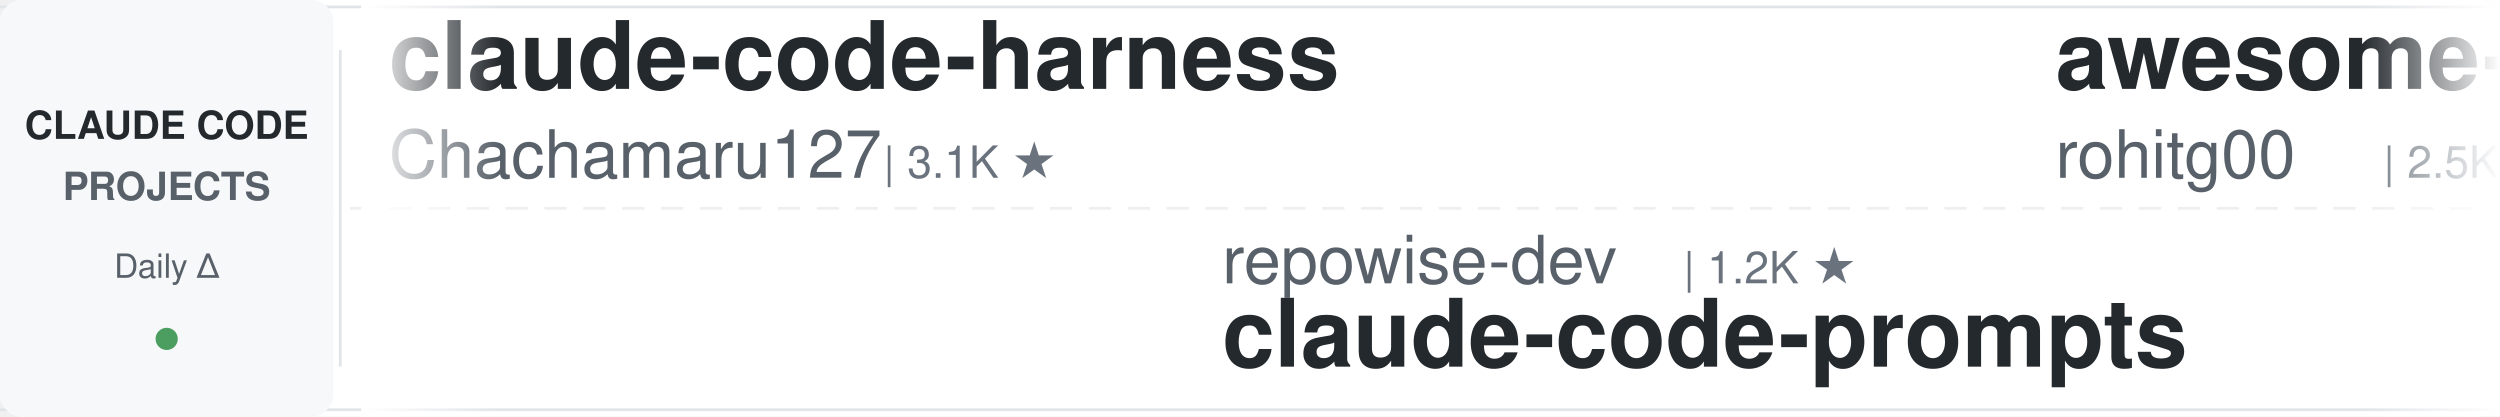
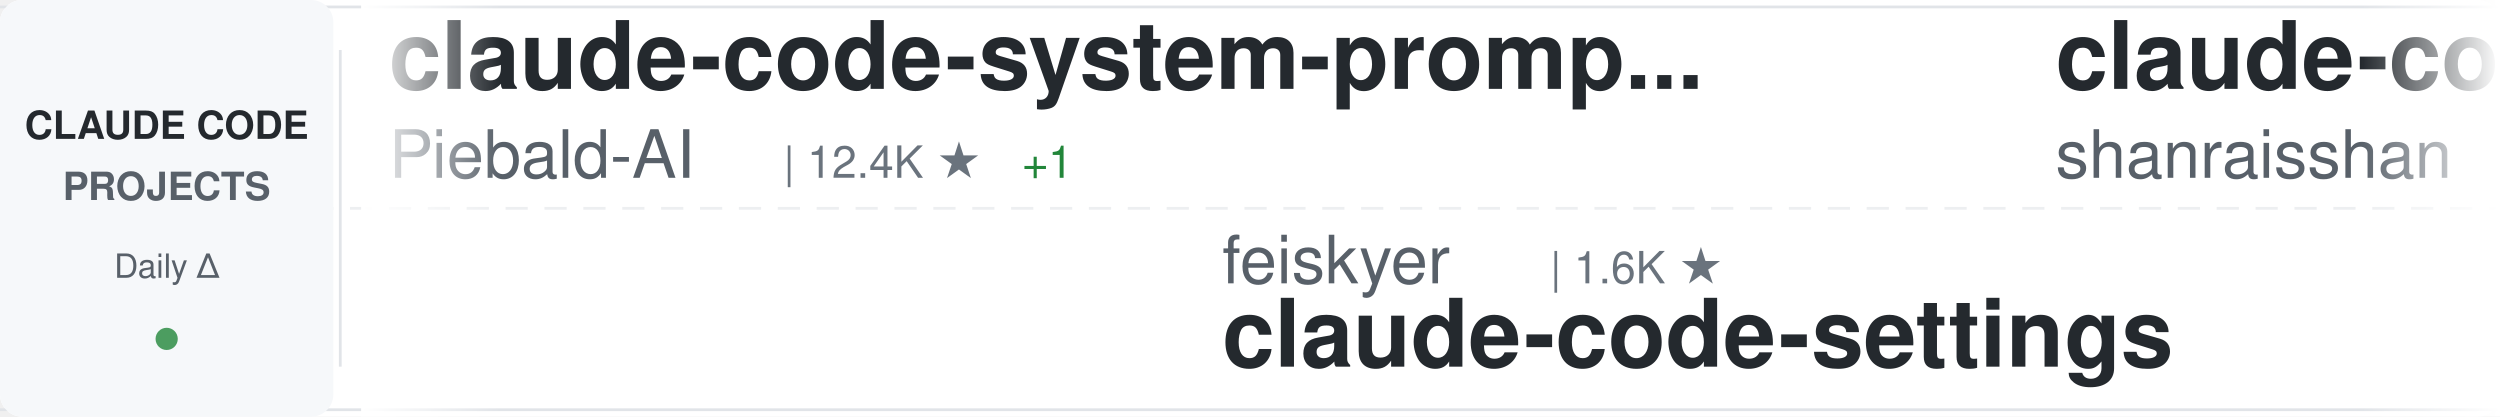
<svg xmlns="http://www.w3.org/2000/svg" width="900" height="150">
  <defs>
    <linearGradient id="awesomeLeftFade" x1="0%" y1="0%" x2="100%" y2="0%">
      <stop offset="0%" style="stop-color:#ffffff;stop-opacity:1" />
      <stop offset="100%" style="stop-color:#ffffff;stop-opacity:0" />
    </linearGradient>
    <linearGradient id="awesomeRightFade" x1="0%" y1="0%" x2="100%" y2="0%">
      <stop offset="0%" style="stop-color:#ffffff;stop-opacity:0" />
      <stop offset="100%" style="stop-color:#ffffff;stop-opacity:1" />
    </linearGradient>
  </defs>
  <rect width="900" height="150" fill="#ffffff" rx="8" />
  <rect x="0" y="2" width="900" height="1" fill="#e1e4e8" />
  <rect x="0" y="147" width="900" height="1" fill="#e1e4e8" />
  <line x1="0" y1="75" x2="900" y2="75" stroke="#e1e4e8" stroke-width="1" stroke-dasharray="8 6" opacity="0.6" />
  <rect x="0" y="0" width="120" height="150" fill="#f6f8fa" rx="8" />
  <text x="60" y="50" font-family="-apple-system, BlinkMacSystemFont, 'Segoe UI', Helvetica, Arial, sans-serif" font-size="14" font-weight="600" fill="#24292e" text-anchor="middle">CLAUDE CODE</text>
  <text x="60" y="72" font-family="-apple-system, BlinkMacSystemFont, 'Segoe UI', Helvetica, Arial, sans-serif" font-size="14" font-weight="600" fill="#586069" text-anchor="middle">PROJECTS</text>
  <text x="60" y="100" font-family="-apple-system, BlinkMacSystemFont, 'Segoe UI', Helvetica, Arial, sans-serif" font-size="12" font-weight="500" fill="#586069" text-anchor="middle">Daily Δ</text>
  <circle cx="60" cy="122" r="4" fill="#22863a" opacity="0.8" />
  <rect x="122" y="18" width="1" height="114" fill="#e1e4e8" />
  <clipPath id="awesomeTickerClip">
    <rect x="130" y="0" width="770" height="150" />
  </clipPath>
  <g clip-path="url(#awesomeTickerClip)">
    <g id="awesomeTickerItems">
      <animateTransform attributeName="transform" attributeType="XML" type="translate" from="0 0" to="-3000 0" dur="54s" repeatCount="indefinite" />
      <g transform="translate(0, 0)">
-         <text x="140" y="32" font-family="-apple-system, BlinkMacSystemFont, 'Segoe UI', Helvetica, Arial, sans-serif" font-size="34" font-weight="600" fill="#24292e">claude-code-harness</text>
-         <text x="140" y="64" font-family="-apple-system, BlinkMacSystemFont, 'Segoe UI', Helvetica, Arial, sans-serif" font-size="24" font-weight="400" fill="#586069">Chachamaru127</text>
-         <text x="318" y="64" font-family="-apple-system, BlinkMacSystemFont, 'Segoe UI', Helvetica, Arial, sans-serif" font-size="16" font-weight="500" fill="#6a737d">| 3.1K ★</text>
+         <text x="140" y="32" font-family="-apple-system, BlinkMacSystemFont, 'Segoe UI', Helvetica, Arial, sans-serif" font-size="34" font-weight="600" fill="#24292e">claude-code-system-promp...</text>
+         <text x="140" y="64" font-family="-apple-system, BlinkMacSystemFont, 'Segoe UI', Helvetica, Arial, sans-serif" font-size="24" font-weight="400" fill="#586069">Piebald-AI</text>
+         <text x="282" y="64" font-family="-apple-system, BlinkMacSystemFont, 'Segoe UI', Helvetica, Arial, sans-serif" font-size="16" font-weight="500" fill="#6a737d">| 12.4K ★</text>
+         <text x="368" y="64" font-family="-apple-system, BlinkMacSystemFont, 'Segoe UI', Helvetica, Arial, sans-serif" font-size="16" font-weight="500" fill="#22863a"> +1</text>
      </g>
      <g transform="translate(300, 0)">
-         <text x="140" y="102" font-family="-apple-system, BlinkMacSystemFont, 'Segoe UI', Helvetica, Arial, sans-serif" font-size="24" font-weight="400" fill="#586069">repowise-dev</text>
-         <text x="306" y="102" font-family="-apple-system, BlinkMacSystemFont, 'Segoe UI', Helvetica, Arial, sans-serif" font-size="16" font-weight="500" fill="#6a737d">| 1.2K ★</text>
-         <text x="140" y="132" font-family="-apple-system, BlinkMacSystemFont, 'Segoe UI', Helvetica, Arial, sans-serif" font-size="34" font-weight="600" fill="#24292e">claude-code-prompts</text>
+         <text x="140" y="102" font-family="-apple-system, BlinkMacSystemFont, 'Segoe UI', Helvetica, Arial, sans-serif" font-size="24" font-weight="400" fill="#586069">feiskyer</text>
+         <text x="258" y="102" font-family="-apple-system, BlinkMacSystemFont, 'Segoe UI', Helvetica, Arial, sans-serif" font-size="16" font-weight="500" fill="#6a737d">| 1.6K ★</text>
+         <text x="140" y="132" font-family="-apple-system, BlinkMacSystemFont, 'Segoe UI', Helvetica, Arial, sans-serif" font-size="34" font-weight="600" fill="#24292e">claude-code-settings</text>
      </g>
      <g transform="translate(600, 0)">
-         <text x="140" y="32" font-family="-apple-system, BlinkMacSystemFont, 'Segoe UI', Helvetica, Arial, sans-serif" font-size="34" font-weight="600" fill="#24292e">awesome-claude-code-tool...</text>
-         <text x="140" y="64" font-family="-apple-system, BlinkMacSystemFont, 'Segoe UI', Helvetica, Arial, sans-serif" font-size="24" font-weight="400" fill="#586069">rohitg00</text>
-         <text x="258" y="64" font-family="-apple-system, BlinkMacSystemFont, 'Segoe UI', Helvetica, Arial, sans-serif" font-size="16" font-weight="500" fill="#6a737d">| 2.5K ★</text>
+         <text x="140" y="32" font-family="-apple-system, BlinkMacSystemFont, 'Segoe UI', Helvetica, Arial, sans-serif" font-size="34" font-weight="600" fill="#24292e">claude-code-best-practic...</text>
+         <text x="140" y="64" font-family="-apple-system, BlinkMacSystemFont, 'Segoe UI', Helvetica, Arial, sans-serif" font-size="24" font-weight="400" fill="#586069">shanraisshan</text>
+         <text x="306" y="64" font-family="-apple-system, BlinkMacSystemFont, 'Segoe UI', Helvetica, Arial, sans-serif" font-size="16" font-weight="500" fill="#6a737d">| 64.8K ★</text>
+         <text x="392" y="64" font-family="-apple-system, BlinkMacSystemFont, 'Segoe UI', Helvetica, Arial, sans-serif" font-size="16" font-weight="500" fill="#22863a"> +4</text>
      </g>
      <g transform="translate(900, 0)">
        <text x="140" y="102" font-family="-apple-system, BlinkMacSystemFont, 'Segoe UI', Helvetica, Arial, sans-serif" font-size="24" font-weight="400" fill="#586069">https-deeplearning-ai</text>
        <text x="414" y="102" font-family="-apple-system, BlinkMacSystemFont, 'Segoe UI', Helvetica, Arial, sans-serif" font-size="16" font-weight="500" fill="#6a737d">| 544 ★</text>
        <text x="140" y="132" font-family="-apple-system, BlinkMacSystemFont, 'Segoe UI', Helvetica, Arial, sans-serif" font-size="34" font-weight="600" fill="#24292e">sc-claude-code-files</text>
      </g>
      <g transform="translate(1200, 0)">
-         <text x="140" y="32" font-family="-apple-system, BlinkMacSystemFont, 'Segoe UI', Helvetica, Arial, sans-serif" font-size="34" font-weight="600" fill="#24292e">claude-code-guide</text>
-         <text x="140" y="64" font-family="-apple-system, BlinkMacSystemFont, 'Segoe UI', Helvetica, Arial, sans-serif" font-size="24" font-weight="400" fill="#586069">Cranot</text>
-         <text x="234" y="64" font-family="-apple-system, BlinkMacSystemFont, 'Segoe UI', Helvetica, Arial, sans-serif" font-size="16" font-weight="500" fill="#6a737d">| 2.9K ★</text>
+         <text x="140" y="32" font-family="-apple-system, BlinkMacSystemFont, 'Segoe UI', Helvetica, Arial, sans-serif" font-size="34" font-weight="600" fill="#24292e">claude-code-sourcemap</text>
+         <text x="140" y="64" font-family="-apple-system, BlinkMacSystemFont, 'Segoe UI', Helvetica, Arial, sans-serif" font-size="24" font-weight="400" fill="#586069">ChinaSiro</text>
+         <text x="270" y="64" font-family="-apple-system, BlinkMacSystemFont, 'Segoe UI', Helvetica, Arial, sans-serif" font-size="16" font-weight="500" fill="#6a737d">| 9.6K ★</text>
      </g>
      <g transform="translate(1500, 0)">
-         <text x="140" y="102" font-family="-apple-system, BlinkMacSystemFont, 'Segoe UI', Helvetica, Arial, sans-serif" font-size="24" font-weight="400" fill="#586069">fuergaosi233</text>
-         <text x="306" y="102" font-family="-apple-system, BlinkMacSystemFont, 'Segoe UI', Helvetica, Arial, sans-serif" font-size="16" font-weight="500" fill="#6a737d">| 2.8K ★</text>
-         <text x="140" y="132" font-family="-apple-system, BlinkMacSystemFont, 'Segoe UI', Helvetica, Arial, sans-serif" font-size="34" font-weight="600" fill="#24292e">claude-code-proxy</text>
+         <text x="140" y="102" font-family="-apple-system, BlinkMacSystemFont, 'Segoe UI', Helvetica, Arial, sans-serif" font-size="24" font-weight="400" fill="#586069">LING71671</text>
+         <text x="270" y="102" font-family="-apple-system, BlinkMacSystemFont, 'Segoe UI', Helvetica, Arial, sans-serif" font-size="16" font-weight="500" fill="#6a737d">| 945 ★</text>
+         <text x="140" y="132" font-family="-apple-system, BlinkMacSystemFont, 'Segoe UI', Helvetica, Arial, sans-serif" font-size="34" font-weight="600" fill="#24292e">Open-ClaudeCode</text>
      </g>
      <g transform="translate(1800, 0)">
-         <text x="140" y="32" font-family="-apple-system, BlinkMacSystemFont, 'Segoe UI', Helvetica, Arial, sans-serif" font-size="34" font-weight="600" fill="#24292e">everything-claude-code-z...</text>
-         <text x="140" y="64" font-family="-apple-system, BlinkMacSystemFont, 'Segoe UI', Helvetica, Arial, sans-serif" font-size="24" font-weight="400" fill="#586069">xu-xiang</text>
-         <text x="258" y="64" font-family="-apple-system, BlinkMacSystemFont, 'Segoe UI', Helvetica, Arial, sans-serif" font-size="16" font-weight="500" fill="#6a737d">| 1.9K ★</text>
+         <text x="140" y="32" font-family="-apple-system, BlinkMacSystemFont, 'Segoe UI', Helvetica, Arial, sans-serif" font-size="34" font-weight="600" fill="#24292e">Dive-into-Claude-Code</text>
+         <text x="140" y="64" font-family="-apple-system, BlinkMacSystemFont, 'Segoe UI', Helvetica, Arial, sans-serif" font-size="24" font-weight="400" fill="#586069">VILA-Lab</text>
+         <text x="258" y="64" font-family="-apple-system, BlinkMacSystemFont, 'Segoe UI', Helvetica, Arial, sans-serif" font-size="16" font-weight="500" fill="#6a737d">| 2.1K ★</text>
      </g>
      <g transform="translate(2100, 0)">
-         <text x="140" y="102" font-family="-apple-system, BlinkMacSystemFont, 'Segoe UI', Helvetica, Arial, sans-serif" font-size="24" font-weight="400" fill="#586069">777genius</text>
-         <text x="270" y="102" font-family="-apple-system, BlinkMacSystemFont, 'Segoe UI', Helvetica, Arial, sans-serif" font-size="16" font-weight="500" fill="#6a737d">| 926 ★</text>
-         <text x="140" y="132" font-family="-apple-system, BlinkMacSystemFont, 'Segoe UI', Helvetica, Arial, sans-serif" font-size="34" font-weight="600" fill="#24292e">claude-code-source-code</text>
+         <text x="140" y="102" font-family="-apple-system, BlinkMacSystemFont, 'Segoe UI', Helvetica, Arial, sans-serif" font-size="24" font-weight="400" fill="#586069">digitalsamba</text>
+         <text x="306" y="102" font-family="-apple-system, BlinkMacSystemFont, 'Segoe UI', Helvetica, Arial, sans-serif" font-size="16" font-weight="500" fill="#6a737d">| 2.0K ★</text>
+         <text x="383" y="102" font-family="-apple-system, BlinkMacSystemFont, 'Segoe UI', Helvetica, Arial, sans-serif" font-size="16" font-weight="500" fill="#22863a"> +4</text>
+         <text x="140" y="132" font-family="-apple-system, BlinkMacSystemFont, 'Segoe UI', Helvetica, Arial, sans-serif" font-size="34" font-weight="600" fill="#24292e">claude-code-video-toolki...</text>
      </g>
      <g transform="translate(2400, 0)">
-         <text x="140" y="32" font-family="-apple-system, BlinkMacSystemFont, 'Segoe UI', Helvetica, Arial, sans-serif" font-size="34" font-weight="600" fill="#24292e">claude-code-proxy</text>
-         <text x="140" y="64" font-family="-apple-system, BlinkMacSystemFont, 'Segoe UI', Helvetica, Arial, sans-serif" font-size="24" font-weight="400" fill="#586069">1rgs</text>
-         <text x="210" y="64" font-family="-apple-system, BlinkMacSystemFont, 'Segoe UI', Helvetica, Arial, sans-serif" font-size="16" font-weight="500" fill="#6a737d">| 3.7K ★</text>
+         <text x="140" y="32" font-family="-apple-system, BlinkMacSystemFont, 'Segoe UI', Helvetica, Arial, sans-serif" font-size="34" font-weight="600" fill="#24292e">oh-my-claudecode</text>
+         <text x="140" y="64" font-family="-apple-system, BlinkMacSystemFont, 'Segoe UI', Helvetica, Arial, sans-serif" font-size="24" font-weight="400" fill="#586069">Yeachan-Heo</text>
+         <text x="294" y="64" font-family="-apple-system, BlinkMacSystemFont, 'Segoe UI', Helvetica, Arial, sans-serif" font-size="16" font-weight="500" fill="#6a737d">| 38.7K ★</text>
+         <text x="380" y="64" font-family="-apple-system, BlinkMacSystemFont, 'Segoe UI', Helvetica, Arial, sans-serif" font-size="16" font-weight="500" fill="#22863a"> +5</text>
      </g>
      <g transform="translate(2700, 0)">
-         <text x="140" y="102" font-family="-apple-system, BlinkMacSystemFont, 'Segoe UI', Helvetica, Arial, sans-serif" font-size="24" font-weight="400" fill="#586069">multica-ai</text>
-         <text x="282" y="102" font-family="-apple-system, BlinkMacSystemFont, 'Segoe UI', Helvetica, Arial, sans-serif" font-size="16" font-weight="500" fill="#6a737d">| 204.3K ★</text>
-         <text x="377" y="102" font-family="-apple-system, BlinkMacSystemFont, 'Segoe UI', Helvetica, Arial, sans-serif" font-size="16" font-weight="500" fill="#22863a"> +50</text>
-         <text x="140" y="132" font-family="-apple-system, BlinkMacSystemFont, 'Segoe UI', Helvetica, Arial, sans-serif" font-size="34" font-weight="600" fill="#24292e">andrej-karpathy-skills</text>
+         <text x="140" y="102" font-family="-apple-system, BlinkMacSystemFont, 'Segoe UI', Helvetica, Arial, sans-serif" font-size="24" font-weight="400" fill="#586069">sugyan</text>
+         <text x="234" y="102" font-family="-apple-system, BlinkMacSystemFont, 'Segoe UI', Helvetica, Arial, sans-serif" font-size="16" font-weight="500" fill="#6a737d">| 1.1K ★</text>
+         <text x="140" y="132" font-family="-apple-system, BlinkMacSystemFont, 'Segoe UI', Helvetica, Arial, sans-serif" font-size="34" font-weight="600" fill="#24292e">claude-code-webui</text>
      </g>
      <g transform="translate(3000, 0)">
-         <text x="140" y="32" font-family="-apple-system, BlinkMacSystemFont, 'Segoe UI', Helvetica, Arial, sans-serif" font-size="34" font-weight="600" fill="#24292e">claude-code-harness</text>
-         <text x="140" y="64" font-family="-apple-system, BlinkMacSystemFont, 'Segoe UI', Helvetica, Arial, sans-serif" font-size="24" font-weight="400" fill="#586069">Chachamaru127</text>
-         <text x="318" y="64" font-family="-apple-system, BlinkMacSystemFont, 'Segoe UI', Helvetica, Arial, sans-serif" font-size="16" font-weight="500" fill="#6a737d">| 3.1K ★</text>
+         <text x="140" y="32" font-family="-apple-system, BlinkMacSystemFont, 'Segoe UI', Helvetica, Arial, sans-serif" font-size="34" font-weight="600" fill="#24292e">claude-code-system-promp...</text>
+         <text x="140" y="64" font-family="-apple-system, BlinkMacSystemFont, 'Segoe UI', Helvetica, Arial, sans-serif" font-size="24" font-weight="400" fill="#586069">Piebald-AI</text>
+         <text x="282" y="64" font-family="-apple-system, BlinkMacSystemFont, 'Segoe UI', Helvetica, Arial, sans-serif" font-size="16" font-weight="500" fill="#6a737d">| 12.4K ★</text>
+         <text x="368" y="64" font-family="-apple-system, BlinkMacSystemFont, 'Segoe UI', Helvetica, Arial, sans-serif" font-size="16" font-weight="500" fill="#22863a"> +1</text>
      </g>
      <g transform="translate(3300, 0)">
-         <text x="140" y="102" font-family="-apple-system, BlinkMacSystemFont, 'Segoe UI', Helvetica, Arial, sans-serif" font-size="24" font-weight="400" fill="#586069">repowise-dev</text>
-         <text x="306" y="102" font-family="-apple-system, BlinkMacSystemFont, 'Segoe UI', Helvetica, Arial, sans-serif" font-size="16" font-weight="500" fill="#6a737d">| 1.2K ★</text>
-         <text x="140" y="132" font-family="-apple-system, BlinkMacSystemFont, 'Segoe UI', Helvetica, Arial, sans-serif" font-size="34" font-weight="600" fill="#24292e">claude-code-prompts</text>
+         <text x="140" y="102" font-family="-apple-system, BlinkMacSystemFont, 'Segoe UI', Helvetica, Arial, sans-serif" font-size="24" font-weight="400" fill="#586069">feiskyer</text>
+         <text x="258" y="102" font-family="-apple-system, BlinkMacSystemFont, 'Segoe UI', Helvetica, Arial, sans-serif" font-size="16" font-weight="500" fill="#6a737d">| 1.6K ★</text>
+         <text x="140" y="132" font-family="-apple-system, BlinkMacSystemFont, 'Segoe UI', Helvetica, Arial, sans-serif" font-size="34" font-weight="600" fill="#24292e">claude-code-settings</text>
      </g>
      <g transform="translate(3600, 0)">
-         <text x="140" y="32" font-family="-apple-system, BlinkMacSystemFont, 'Segoe UI', Helvetica, Arial, sans-serif" font-size="34" font-weight="600" fill="#24292e">awesome-claude-code-tool...</text>
-         <text x="140" y="64" font-family="-apple-system, BlinkMacSystemFont, 'Segoe UI', Helvetica, Arial, sans-serif" font-size="24" font-weight="400" fill="#586069">rohitg00</text>
-         <text x="258" y="64" font-family="-apple-system, BlinkMacSystemFont, 'Segoe UI', Helvetica, Arial, sans-serif" font-size="16" font-weight="500" fill="#6a737d">| 2.5K ★</text>
+         <text x="140" y="32" font-family="-apple-system, BlinkMacSystemFont, 'Segoe UI', Helvetica, Arial, sans-serif" font-size="34" font-weight="600" fill="#24292e">claude-code-best-practic...</text>
+         <text x="140" y="64" font-family="-apple-system, BlinkMacSystemFont, 'Segoe UI', Helvetica, Arial, sans-serif" font-size="24" font-weight="400" fill="#586069">shanraisshan</text>
+         <text x="306" y="64" font-family="-apple-system, BlinkMacSystemFont, 'Segoe UI', Helvetica, Arial, sans-serif" font-size="16" font-weight="500" fill="#6a737d">| 64.8K ★</text>
+         <text x="392" y="64" font-family="-apple-system, BlinkMacSystemFont, 'Segoe UI', Helvetica, Arial, sans-serif" font-size="16" font-weight="500" fill="#22863a"> +4</text>
      </g>
      <g transform="translate(3900, 0)">
        <text x="140" y="102" font-family="-apple-system, BlinkMacSystemFont, 'Segoe UI', Helvetica, Arial, sans-serif" font-size="24" font-weight="400" fill="#586069">https-deeplearning-ai</text>
        <text x="414" y="102" font-family="-apple-system, BlinkMacSystemFont, 'Segoe UI', Helvetica, Arial, sans-serif" font-size="16" font-weight="500" fill="#6a737d">| 544 ★</text>
        <text x="140" y="132" font-family="-apple-system, BlinkMacSystemFont, 'Segoe UI', Helvetica, Arial, sans-serif" font-size="34" font-weight="600" fill="#24292e">sc-claude-code-files</text>
      </g>
    </g>
  </g>
  <rect x="130" y="0" width="50" height="150" fill="url(#awesomeLeftFade)" />
  <rect x="850" y="0" width="50" height="150" fill="url(#awesomeRightFade)" />
</svg>
